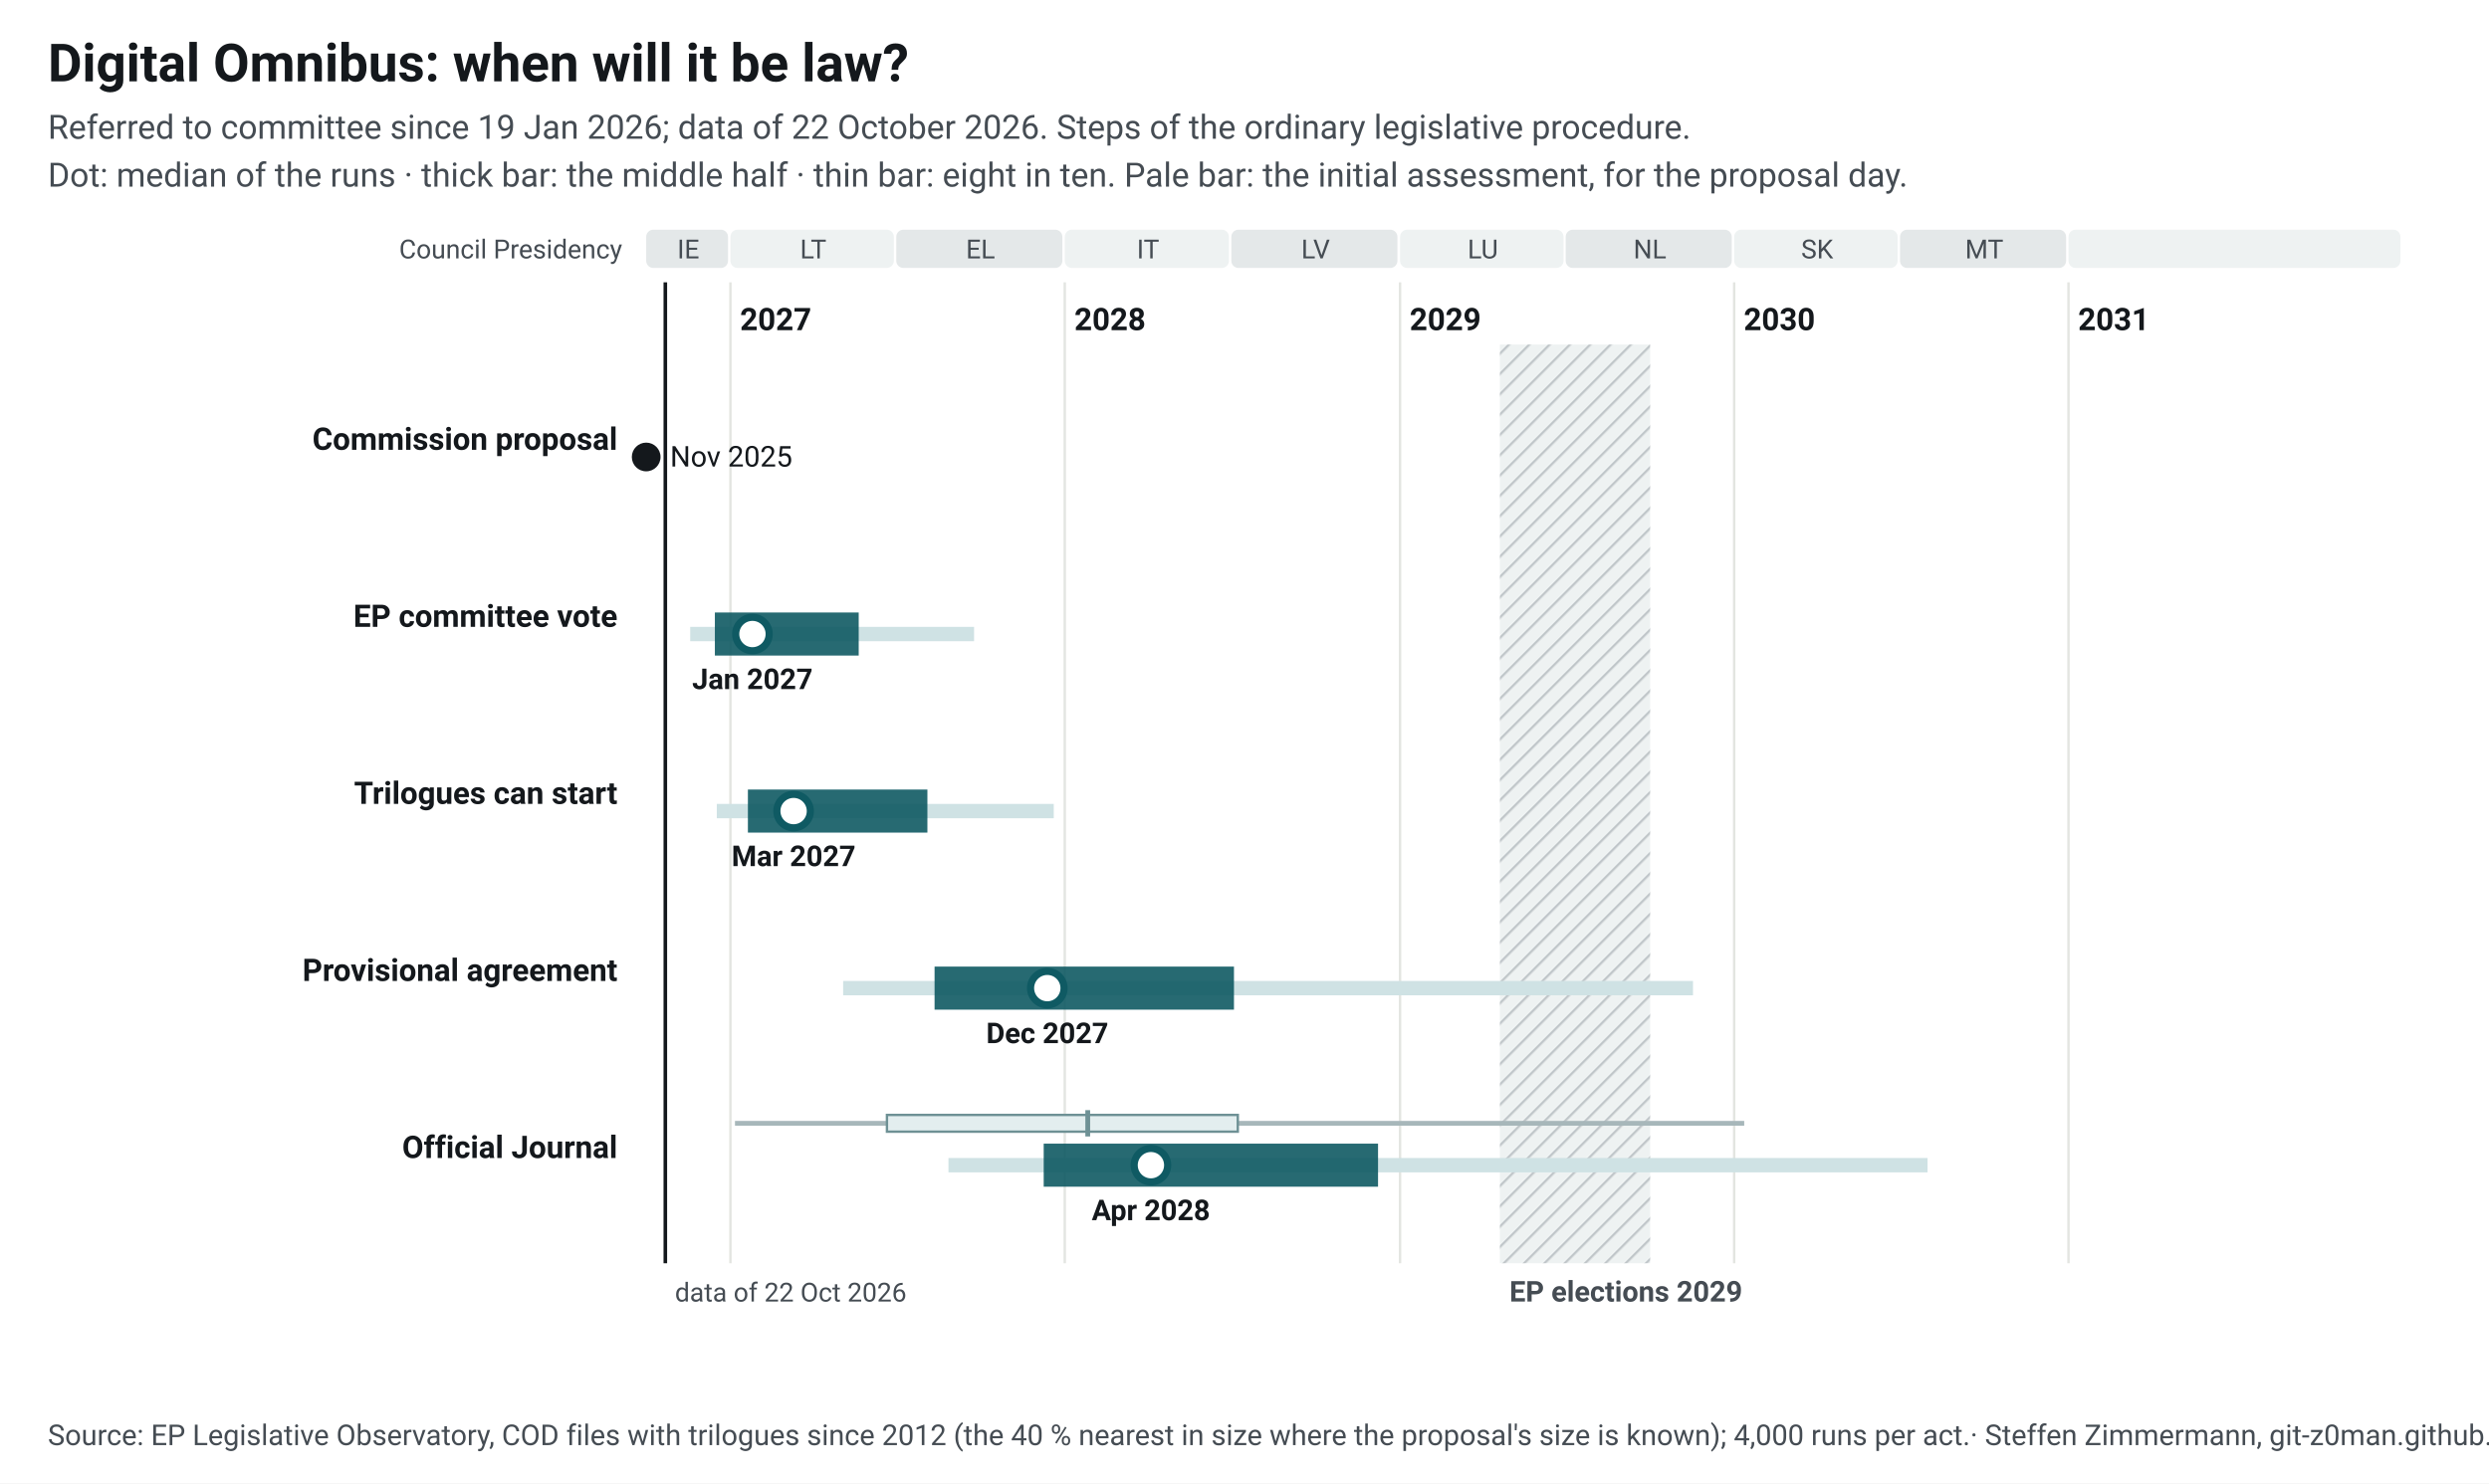
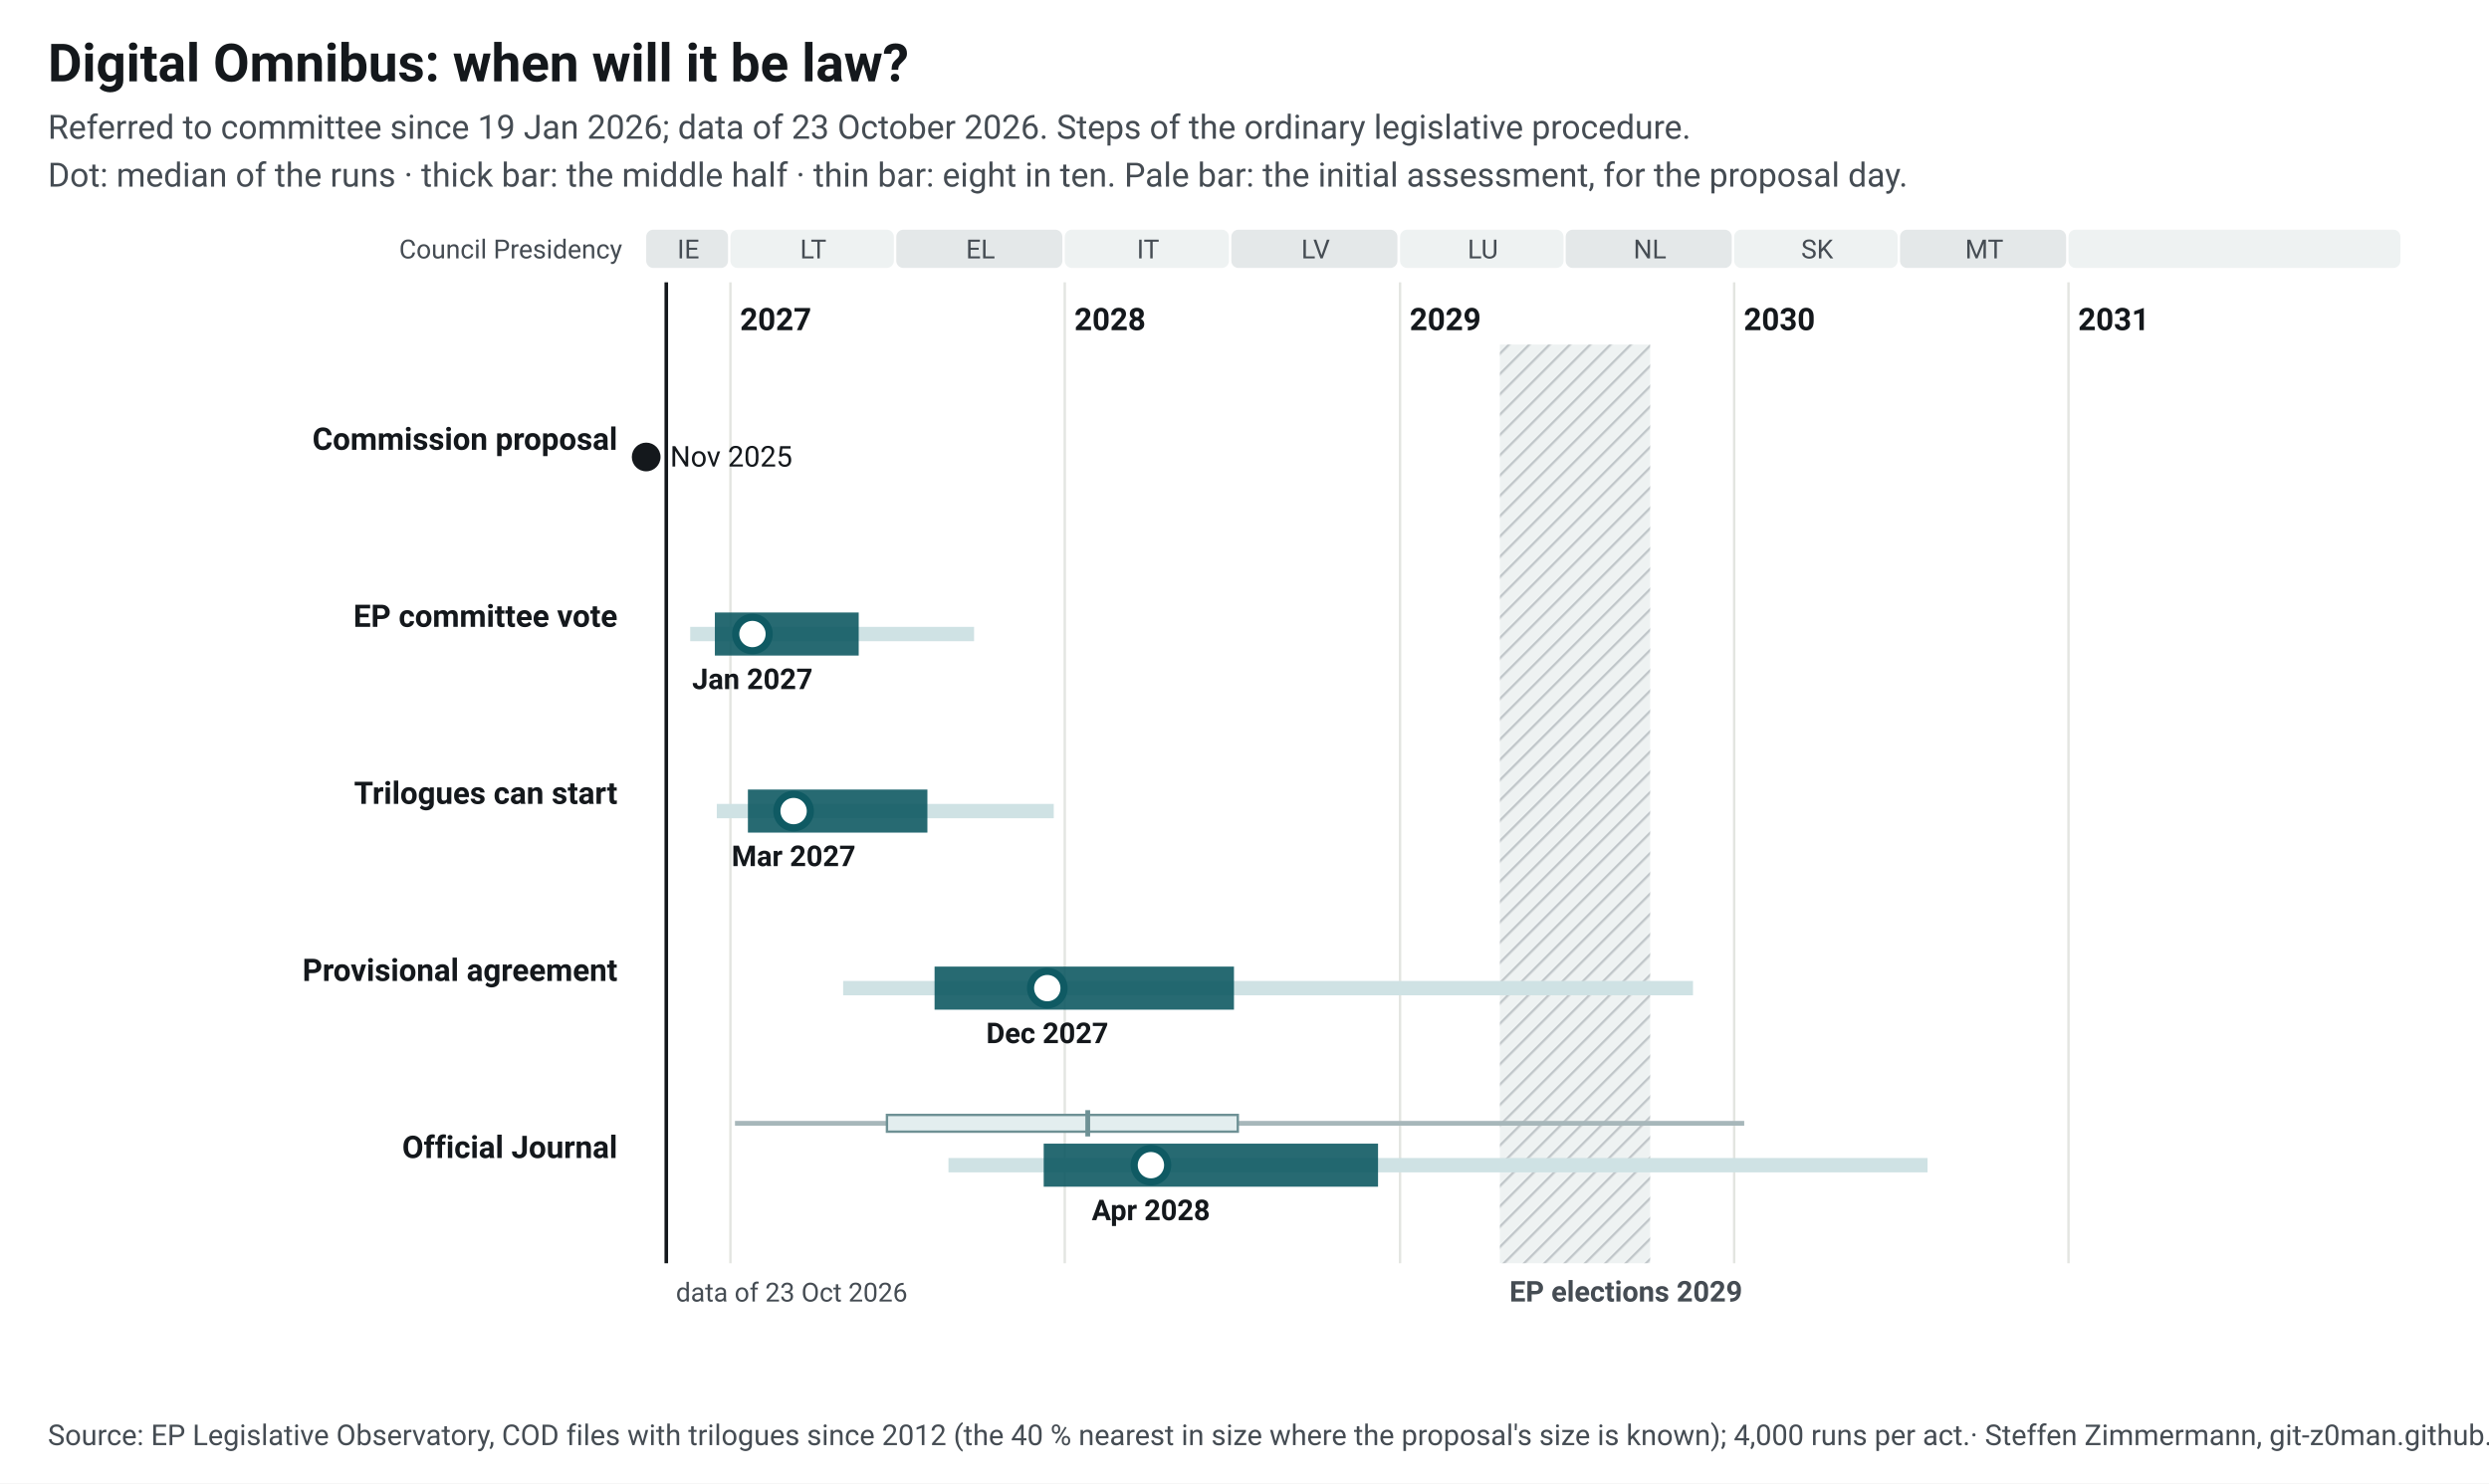
<svg xmlns="http://www.w3.org/2000/svg" width="1040" height="620" viewBox="0 0 1040 620" font-family="&quot;Source Sans 3&quot;, system-ui, -apple-system, Segoe UI, Roboto, Arial, sans-serif" font-size="13">
  <style>.ink{fill:#14181c}.mu{fill:#454c53}.gr{stroke:#e3e5e1;stroke-width:1}.pa{fill:#eef2f2}.pb{fill:#e4e8e9}.hb{fill:#eef2f2}.hl{stroke:#c3c9cc}.wt{fill:#454c53}.pt{fill:#14181c;paint-order:stroke;stroke:#fff;stroke-width:4px;stroke-linejoin:round}.pl{stroke:#14181c}.td{stroke:#14181c;stroke-width:1.5}.b50{fill:#0f5a63;opacity:.9}.b80{fill:#cfe2e4}.med{fill:#fff;stroke:#0f5a63}.fx{fill:#14181c}.ini{fill:#e3eeef;stroke:#6e9195;stroke-width:1}.ini80{fill:#a7b7ba}.inim{stroke:#6e9195;stroke-width:2}.c1{stroke:#0f5a63}.c2{stroke:#454c53;stroke-dasharray:7 4}a text{fill:#0f5a63}.nl-pending{fill:#0f5a63}.nl-adopted{fill:#5b646b}.nl-plan{fill:#fff;stroke:#14181c}.nl-open{fill:none;stroke:#14181c}.nl-q{fill:#14181c}.nl-row{stroke:#e3e5e1;stroke-width:.6}.nl-g-announced{fill:#f1f2f3}.nl-g-pending{fill:#e3eeef}.nl-g-adopted{fill:#eef2f2}</style>
  <rect width="1040" height="620" fill="#fff" />
  <text x="20" y="34" font-size="22" font-weight="700" class="ink">Digital Omnibus: when will it be law?</text>
-   <text x="20" y="58" font-size="14" class="mu">Referred to committee since 19 Jan 2026; data of 22 October 2026. Steps of the ordinary legislative procedure.</text>
+   <text x="20" y="58" font-size="14" class="mu">Referred to committee since 19 Jan 2026; data of 23 October 2026. Steps of the ordinary legislative procedure.</text>
  <text x="20" y="78" font-size="14" class="mu">Dot: median of the runs · thick bar: the middle half · thin bar: eight in ten. Pale bar: the initial assessment, for the proposal day.</text>
  <g transform="translate(20,92)">
    <defs>
      <pattern id="hatch-36" width="6" height="6" patternUnits="userSpaceOnUse" patternTransform="rotate(45)">
        <rect width="6" height="6" class="hb" />
        <line x1="0" y1="0" x2="0" y2="6" class="hl" stroke-width="2" />
      </pattern>
    </defs>
    <rect x="250.0" y="4" width="34.2" height="16" rx="3" class="pb" data-tip="Council Presidency: IE, Jul 2026 to Dec 2026" />
    <text x="267.6" y="16" text-anchor="middle" font-size="11" class="mu">IE</text>
    <rect x="285.2" y="4" width="68.3" height="16" rx="3" class="pa" data-tip="Council Presidency: LT, Jan 2027 to Jun 2027" />
    <text x="319.8" y="16" text-anchor="middle" font-size="11" class="mu">LT</text>
    <rect x="354.5" y="4" width="69.4" height="16" rx="3" class="pb" data-tip="Council Presidency: EL, Jul 2027 to Dec 2027" />
    <text x="389.7" y="16" text-anchor="middle" font-size="11" class="mu">EL</text>
    <rect x="424.9" y="4" width="68.6" height="16" rx="3" class="pa" data-tip="Council Presidency: IT, Jan 2028 to Jun 2028" />
    <text x="459.7" y="16" text-anchor="middle" font-size="11" class="mu">IT</text>
    <rect x="494.5" y="4" width="69.4" height="16" rx="3" class="pb" data-tip="Council Presidency: LV, Jul 2028 to Dec 2028" />
    <text x="529.7" y="16" text-anchor="middle" font-size="11" class="mu">LV</text>
    <rect x="565.0" y="4" width="68.3" height="16" rx="3" class="pa" data-tip="Council Presidency: LU, Jan 2029 to Jun 2029" />
    <text x="599.6" y="16" text-anchor="middle" font-size="11" class="mu">LU</text>
    <rect x="634.2" y="4" width="69.4" height="16" rx="3" class="pb" data-tip="Council Presidency: NL, Jul 2029 to Dec 2029" />
    <text x="669.4" y="16" text-anchor="middle" font-size="11" class="mu">NL</text>
    <rect x="704.6" y="4" width="68.3" height="16" rx="3" class="pa" data-tip="Council Presidency: SK, Jan 2030 to Jun 2030" />
    <text x="739.3" y="16" text-anchor="middle" font-size="11" class="mu">SK</text>
    <rect x="773.9" y="4" width="69.4" height="16" rx="3" class="pb" data-tip="Council Presidency: MT, Jul 2030 to Dec 2030" />
    <text x="809.1" y="16" text-anchor="middle" font-size="11" class="mu">MT</text>
    <rect x="844.3" y="4" width="138.7" height="16" rx="3" class="pa" data-tip="Council Presidency: not decided, Jan 2031 to Dec 2031" />
    <text x="914.2" y="16" text-anchor="middle" font-size="11" class="mu" />
    <line x1="285.2" y1="26" x2="285.2" y2="436" class="gr" />
    <text x="289.2" y="46" font-weight="600" class="ink">2027</text>
    <line x1="424.9" y1="26" x2="424.9" y2="436" class="gr" />
    <text x="428.9" y="46" font-weight="600" class="ink">2028</text>
    <line x1="565.0" y1="26" x2="565.0" y2="436" class="gr" />
    <text x="569.0" y="46" font-weight="600" class="ink">2029</text>
    <line x1="704.6" y1="26" x2="704.6" y2="436" class="gr" />
    <text x="708.6" y="46" font-weight="600" class="ink">2030</text>
    <line x1="844.3" y1="26" x2="844.3" y2="436" class="gr" />
    <text x="848.3" y="46" font-weight="600" class="ink">2031</text>
    <rect x="606.7" y="52" width="62.8" height="384" fill="url(#hatch-36)" data-tip="European elections 2029: Parliament does no legislative work from its last session in April until the new committees vote again in October (assumption, as in 2024; the dates are not set yet)." />
    <text x="610.7" y="452" font-size="12" font-weight="600" class="wt">EP elections 2029</text>
    <text x="240" y="16" text-anchor="end" font-size="11" class="mu">Council Presidency</text>
-     <line x1="258.0" y1="26" x2="258.0" y2="436" class="td" />
-     <text x="262.0" y="452" font-size="11" class="mu">data of 22 Oct 2026</text>
+     <line x1="258.4" y1="26" x2="258.4" y2="436" class="td" />
+     <text x="262.4" y="452" font-size="11" class="mu">data of 23 Oct 2026</text>
    <text x="238" y="96.0" text-anchor="end" font-weight="600" class="ink lnk">Commission proposal</text>
    <circle cx="250.0" cy="99.0" r="6" class="fx" data-tip="Commission proposal: 19 Nov 2025" />
    <text x="260.0" y="103.0" font-size="12" class="ink">Nov 2025</text>
    <text x="238" y="170.0" text-anchor="end" font-weight="600" class="ink lnk">EP committee vote</text>
    <rect x="268.4" y="170.0" width="118.6" height="6" class="b80" data-tip="EP committee vote: median Jan 2027; half of the runs Dec 2026 to May 2027; eight in ten Nov 2026 to Sep 2027" />
    <rect x="278.7" y="164.0" width="60.1" height="18" class="b50" data-tip="EP committee vote: median Jan 2027; half of the runs Dec 2026 to May 2027; eight in ten Nov 2026 to Sep 2027" />
    <circle cx="294.4" cy="173.0" r="7" class="med" stroke-width="3" data-tip="EP committee vote: median Jan 2027; half of the runs Dec 2026 to May 2027; eight in ten Nov 2026 to Sep 2027" />
    <text x="294.4" y="196.0" text-anchor="middle" font-size="12" font-weight="600" class="ink">Jan 2027</text>
    <text x="238" y="244.0" text-anchor="end" font-weight="600" class="ink lnk">Trilogues can start</text>
    <rect x="279.5" y="244.0" width="140.8" height="6" class="b80" data-tip="Trilogues can start: median Mar 2027; half of the runs Jan 2027 to Aug 2027; eight in ten Dec 2026 to Dec 2027" />
    <rect x="292.5" y="238.0" width="75.0" height="18" class="b50" data-tip="Trilogues can start: median Mar 2027; half of the runs Jan 2027 to Aug 2027; eight in ten Dec 2026 to Dec 2027" />
    <circle cx="311.6" cy="247.0" r="7" class="med" stroke-width="3" data-tip="Trilogues can start: median Mar 2027; half of the runs Jan 2027 to Aug 2027; eight in ten Dec 2026 to Dec 2027" />
    <text x="311.6" y="270.0" text-anchor="middle" font-size="12" font-weight="600" class="ink">Mar 2027</text>
    <text x="238" y="318.0" text-anchor="end" font-weight="600" class="ink lnk">Provisional agreement</text>
    <rect x="332.3" y="318.0" width="355.1" height="6" class="b80" data-tip="Provisional agreement: median Dec 2027; half of the runs Aug 2027 to Jul 2028; eight in ten May 2027 to Nov 2029" />
    <rect x="370.5" y="312.0" width="125.1" height="18" class="b50" data-tip="Provisional agreement: median Dec 2027; half of the runs Aug 2027 to Jul 2028; eight in ten May 2027 to Nov 2029" />
    <circle cx="417.6" cy="321.0" r="7" class="med" stroke-width="3" data-tip="Provisional agreement: median Dec 2027; half of the runs Aug 2027 to Jul 2028; eight in ten May 2027 to Nov 2029" />
    <text x="417.6" y="344.0" text-anchor="middle" font-size="12" font-weight="600" class="ink">Dec 2027</text>
    <text x="238" y="392.0" text-anchor="end" font-weight="600" class="ink lnk">Official Journal</text>
    <rect x="287.1" y="376.5" width="421.7" height="2" class="ini80" data-tip="Initial assessment, forecast for the proposal day (19 Nov 2025): Official Journal: median Jan 2028; half of the runs Jun 2027 to Jul 2028; eight in ten Jan 2027 to Jan 2030" />
    <rect x="350.6" y="374.0" width="146.6" height="7" class="ini" data-tip="Initial assessment, forecast for the proposal day (19 Nov 2025): Official Journal: median Jan 2028; half of the runs Jun 2027 to Jul 2028; eight in ten Jan 2027 to Jan 2030" />
    <line x1="434.5" y1="372.0" x2="434.5" y2="383.0" class="inim" data-tip="Initial assessment, forecast for the proposal day (19 Nov 2025): Official Journal: median Jan 2028; half of the runs Jun 2027 to Jul 2028; eight in ten Jan 2027 to Jan 2030" />
    <rect x="376.3" y="392.0" width="409.1" height="6" class="b80" data-tip="Official Journal: median Apr 2028; half of the runs Dec 2027 to Dec 2028; eight in ten Aug 2027 to Jul 2030" />
    <rect x="416.1" y="386.0" width="139.7" height="18" class="b50" data-tip="Official Journal: median Apr 2028; half of the runs Dec 2027 to Dec 2028; eight in ten Aug 2027 to Jul 2030" />
    <circle cx="460.9" cy="395.0" r="7" class="med" stroke-width="3" data-tip="Official Journal: median Apr 2028; half of the runs Dec 2027 to Dec 2028; eight in ten Aug 2027 to Jul 2030" />
    <text x="460.9" y="418.0" text-anchor="middle" font-size="12" font-weight="600" class="ink">Apr 2028</text>
  </g>
  <text x="20" y="604" font-size="12" class="mu">Source: EP Legislative Observatory, COD files with trilogues since 2012 (the 40 % nearest in size where the proposal's size is known); 4,000 runs per act.<tspan> · Steffen Zimmermann, git-z0man.github.io/eu-regulation-timeline, CC BY 4.0</tspan>
  </text>
</svg>
